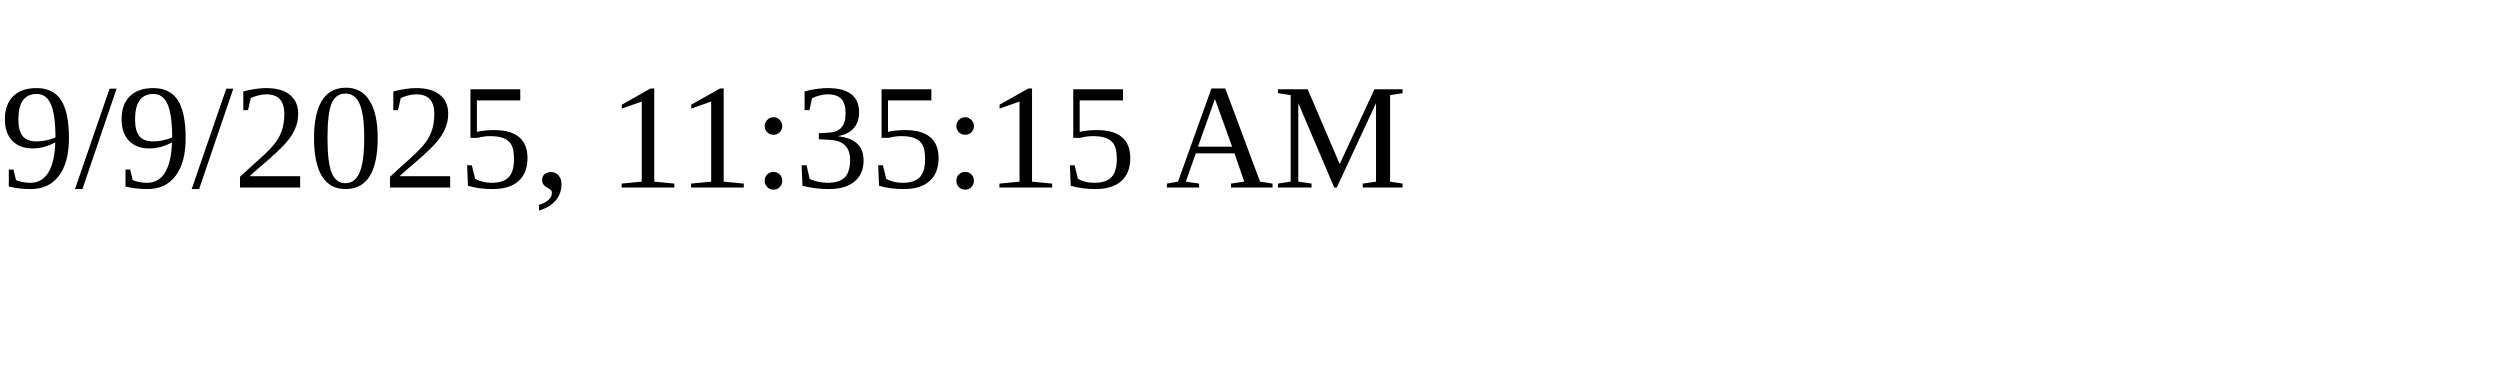
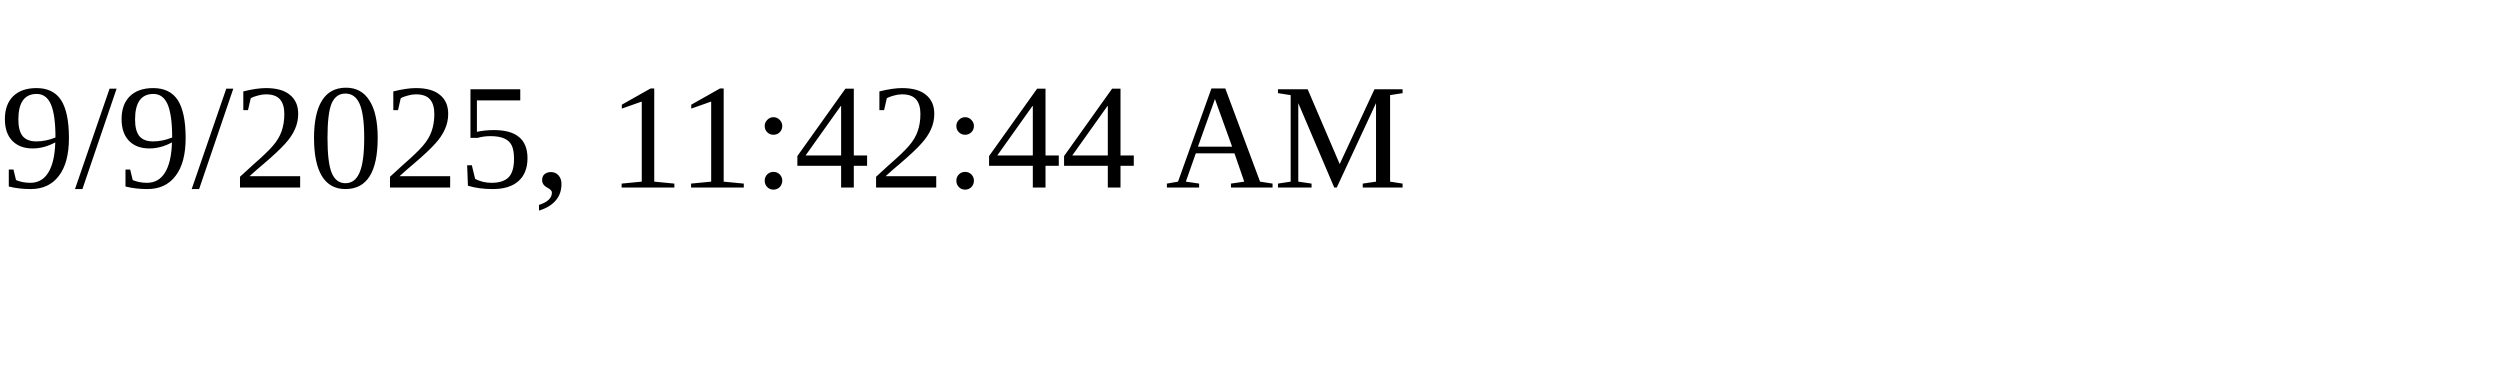
<svg xmlns="http://www.w3.org/2000/svg" height="30" width="200">
-   <text x="0" y="15">9/9/2025, 11:35:15 AM</text>
+   <text x="0" y="15">9/9/2025, 11:42:44 AM</text>
</svg>
